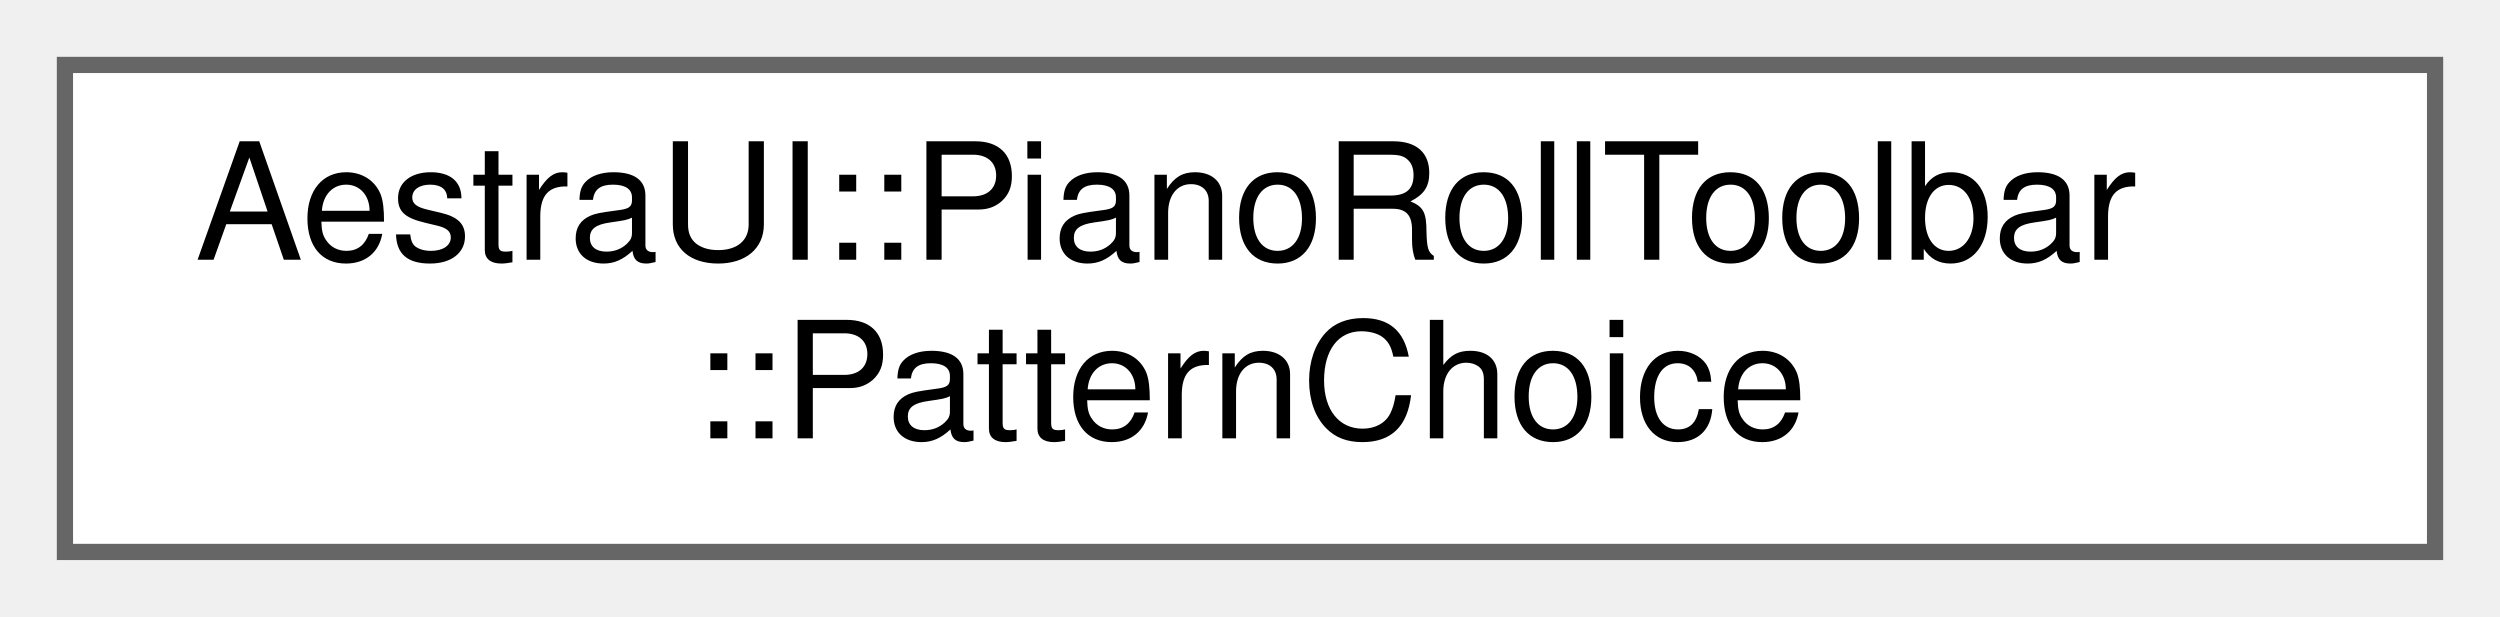
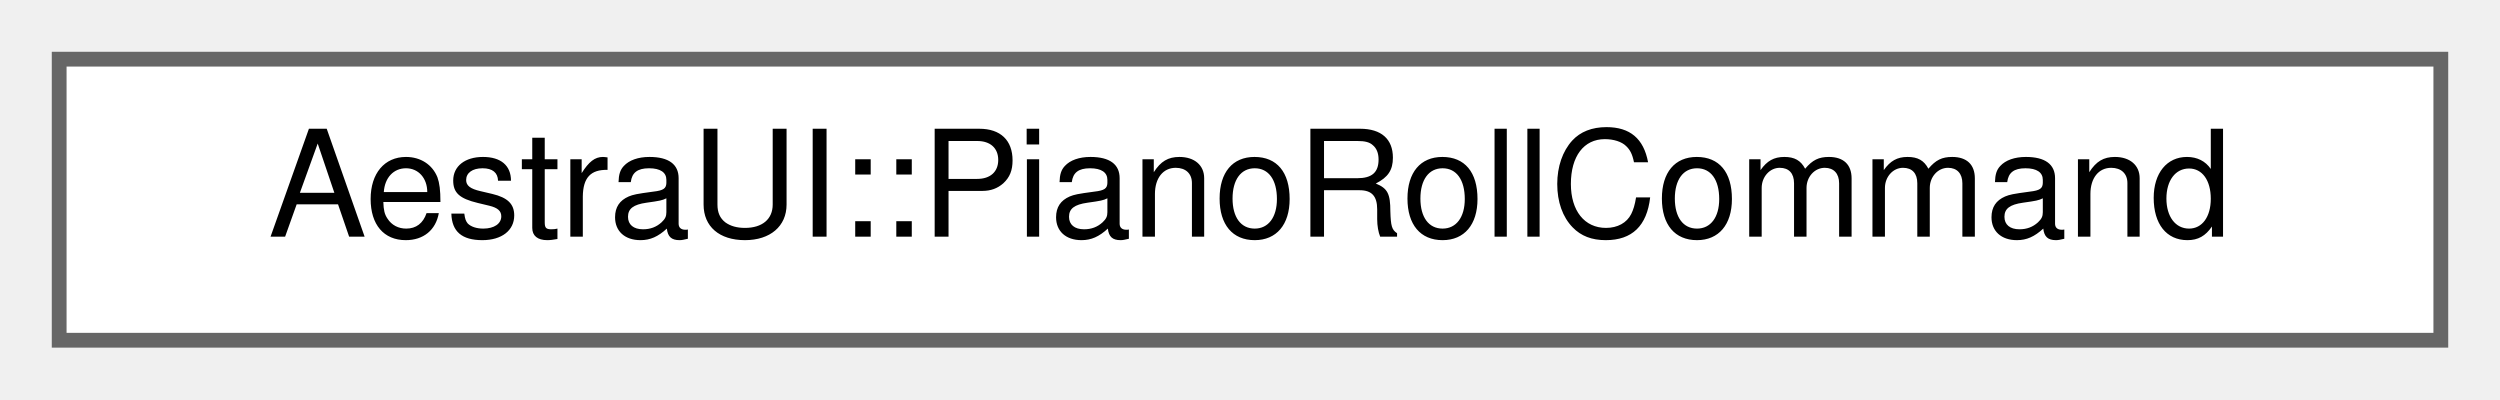
- <svg xmlns="http://www.w3.org/2000/svg" xmlns:xlink="http://www.w3.org/1999/xlink" width="154pt" height="38pt" viewBox="0.00 0.00 154.00 38.00">
-   <g id="graph0" class="graph" transform="scale(1 1) rotate(0) translate(4 34)">
+ <svg xmlns="http://www.w3.org/2000/svg" xmlns:xlink="http://www.w3.org/1999/xlink" width="169pt" height="27pt" viewBox="0.00 0.00 169.00 27.00">
+   <g id="graph0" class="graph" transform="scale(1 1) rotate(0) translate(4 23)">
    <g id="Node000000" class="node">
      <g id="a_Node000000">
-         <a xlink:href="d8/d5e/structAestraUI_1_1PianoRollToolbar_1_1PatternChoice.html" target="_top" xlink:title=" ">
-           <polygon fill="white" stroke="#666666" points="146,-30 0,-30 0,0 146,0 146,-30" />
-           <text text-anchor="start" x="8" y="-18" font-family="Helvetica,sans-Serif" font-size="10.00">AestraUI::PianoRollToolbar</text>
-           <text text-anchor="middle" x="73" y="-7" font-family="Helvetica,sans-Serif" font-size="10.00">::PatternChoice</text>
+         <a xlink:href="db/d44/structAestraUI_1_1PianoRollCommand.html" target="_top" xlink:title=" ">
+           <polygon fill="white" stroke="#666666" points="161,-19 0,-19 0,0 161,0 161,-19" />
+           <text text-anchor="middle" x="80.5" y="-7" font-family="Helvetica,sans-Serif" font-size="10.00">AestraUI::PianoRollCommand</text>
        </a>
      </g>
    </g>
  </g>
</svg>
